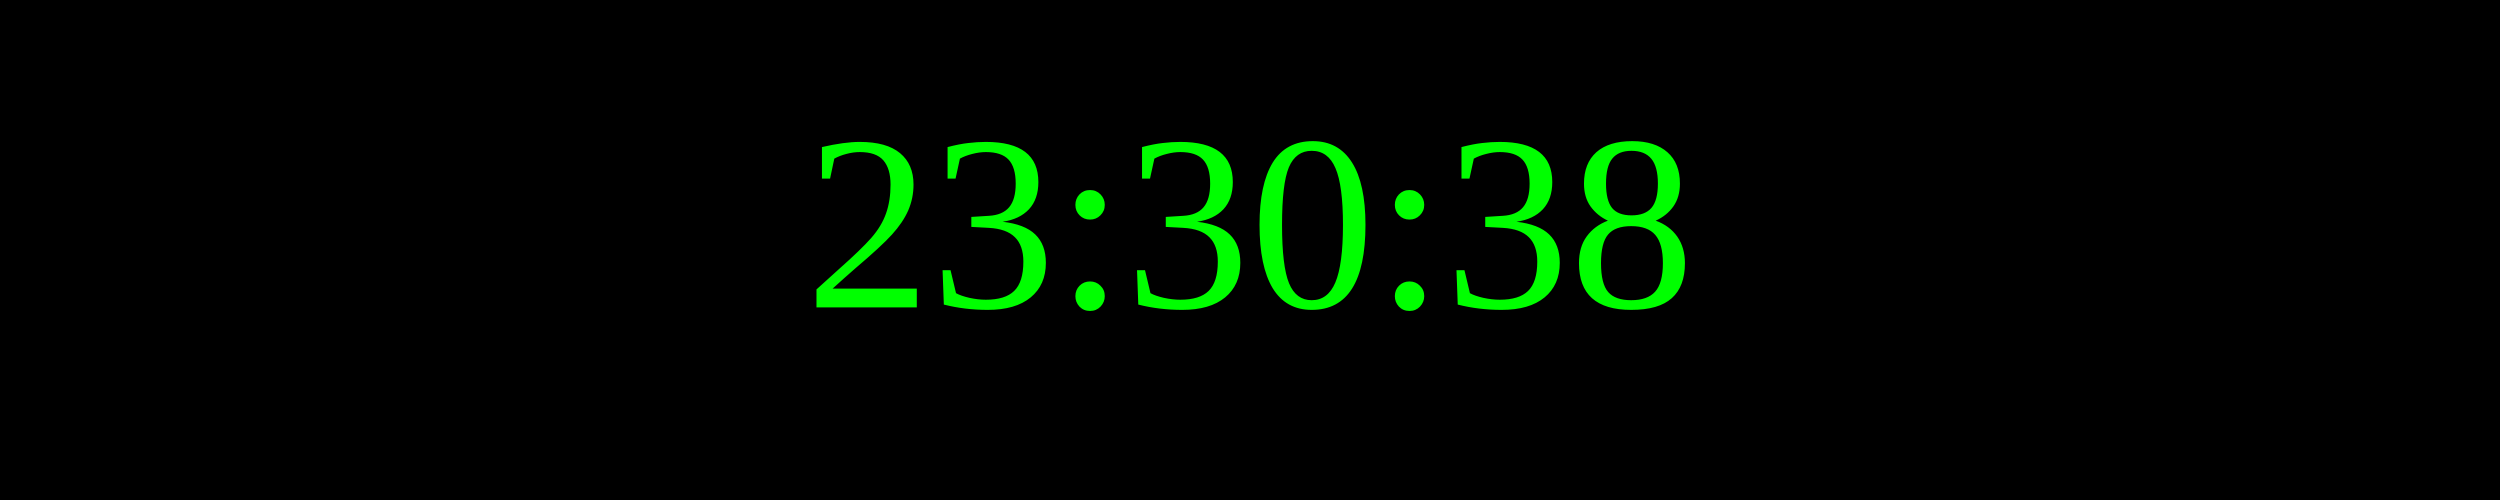
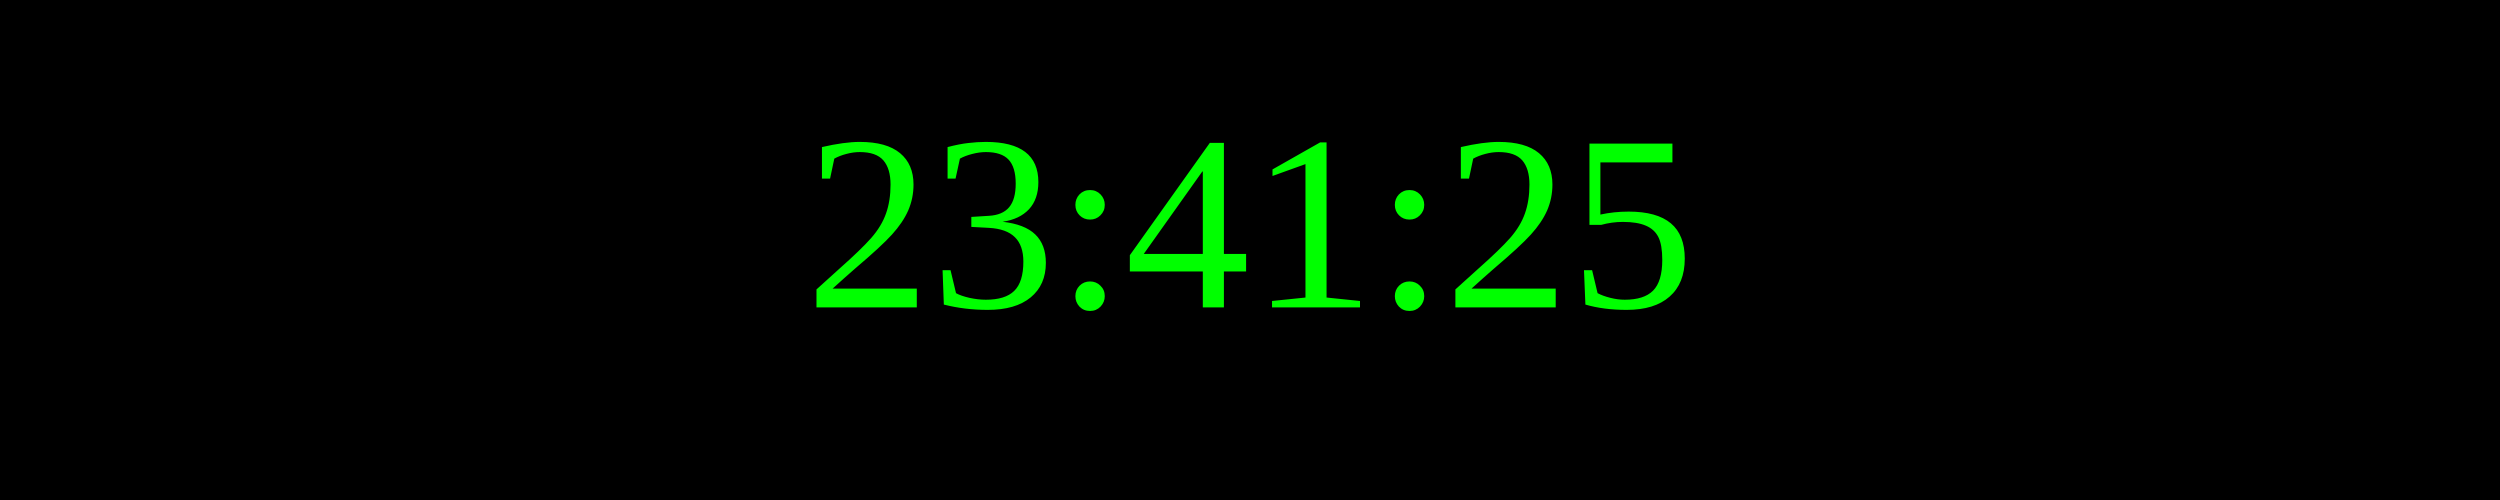
<svg xmlns="http://www.w3.org/2000/svg" width="250" height="50">
  <rect width="100%" height="100%" fill="black" />
  <text x="50%" y="50%" font-size="25" fill="lime" text-anchor="middle" dominant-baseline="middle">
- 23:30:38
+ 23:41:25
</text>
</svg>
